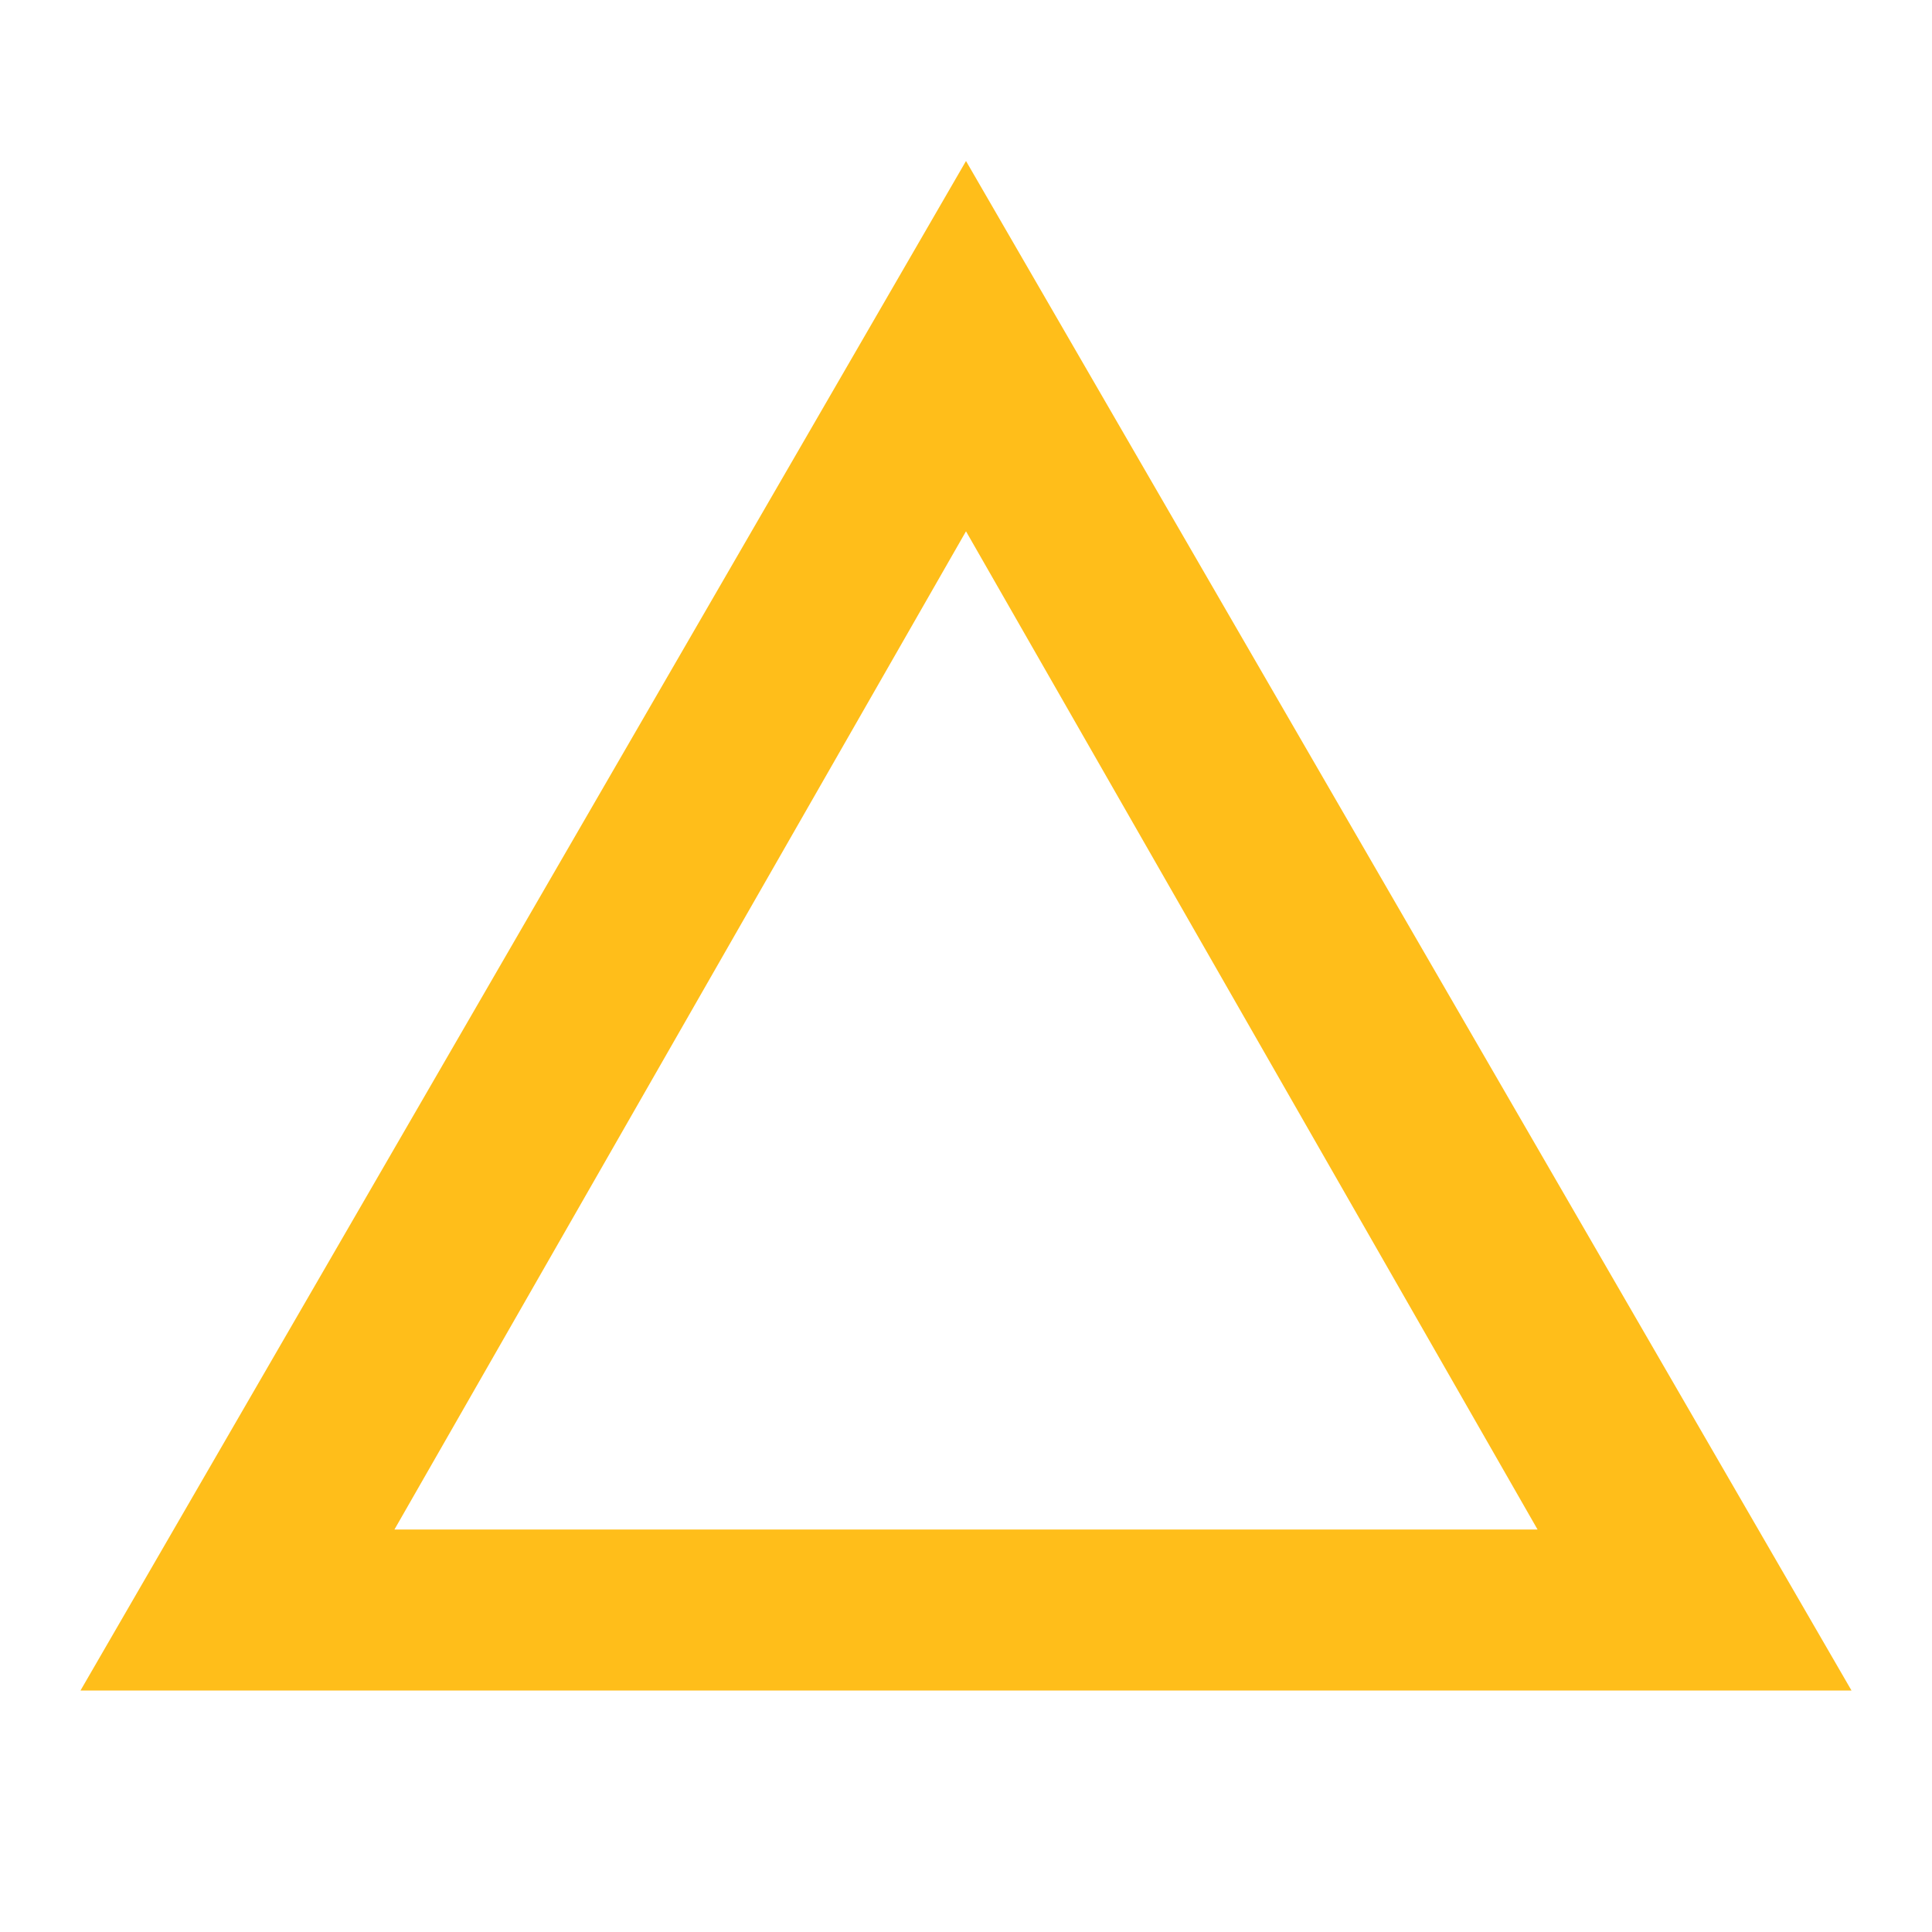
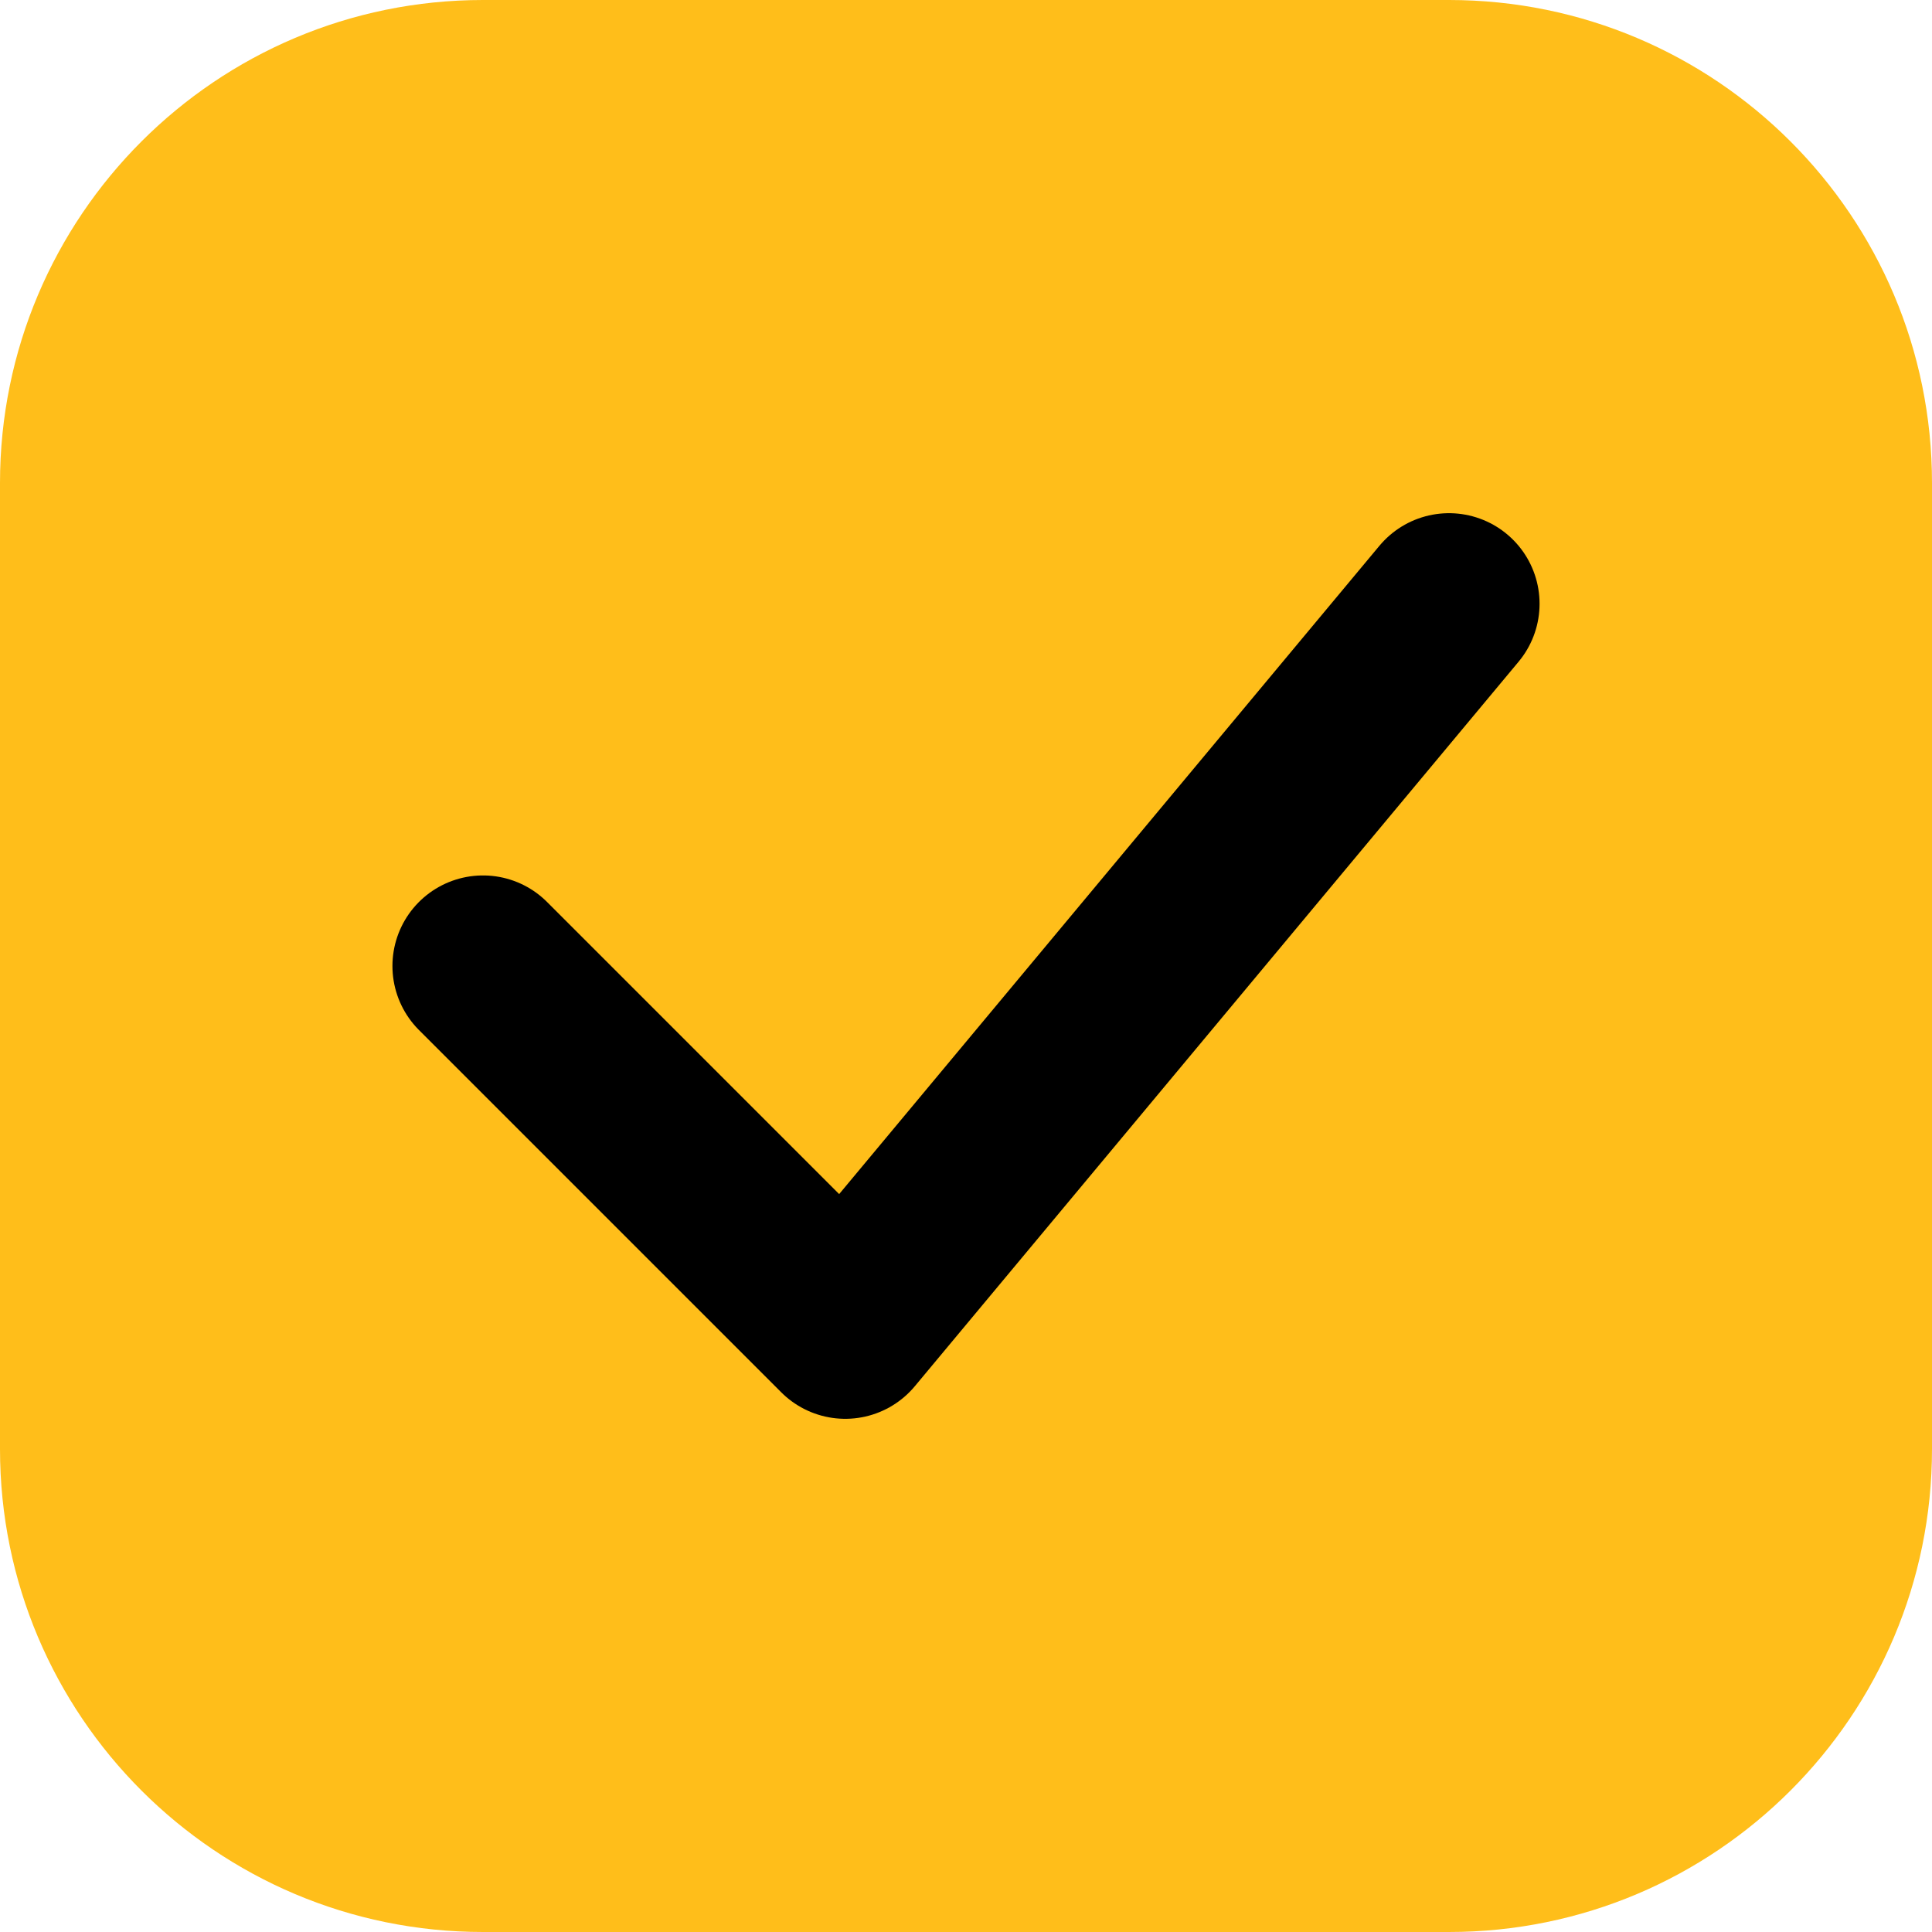
- <svg xmlns="http://www.w3.org/2000/svg" viewBox="0 0 24 24" width="24" height="24">
-   <path fill="#FFBE1A" d="M12 2L1 21h22L12 2zm0 4.6L19.1 19H4.9L12 6.6z" />
+ <svg xmlns="http://www.w3.org/2000/svg" width="32" height="32" viewBox="0 0 32 32" fill="none">
+   <rect width="32" height="32" rx="8" fill="#FFBE1A" />
+   <path d="M8 16L14 22L24 10" stroke="black" stroke-width="3" stroke-linecap="round" stroke-linejoin="round" />
</svg>
